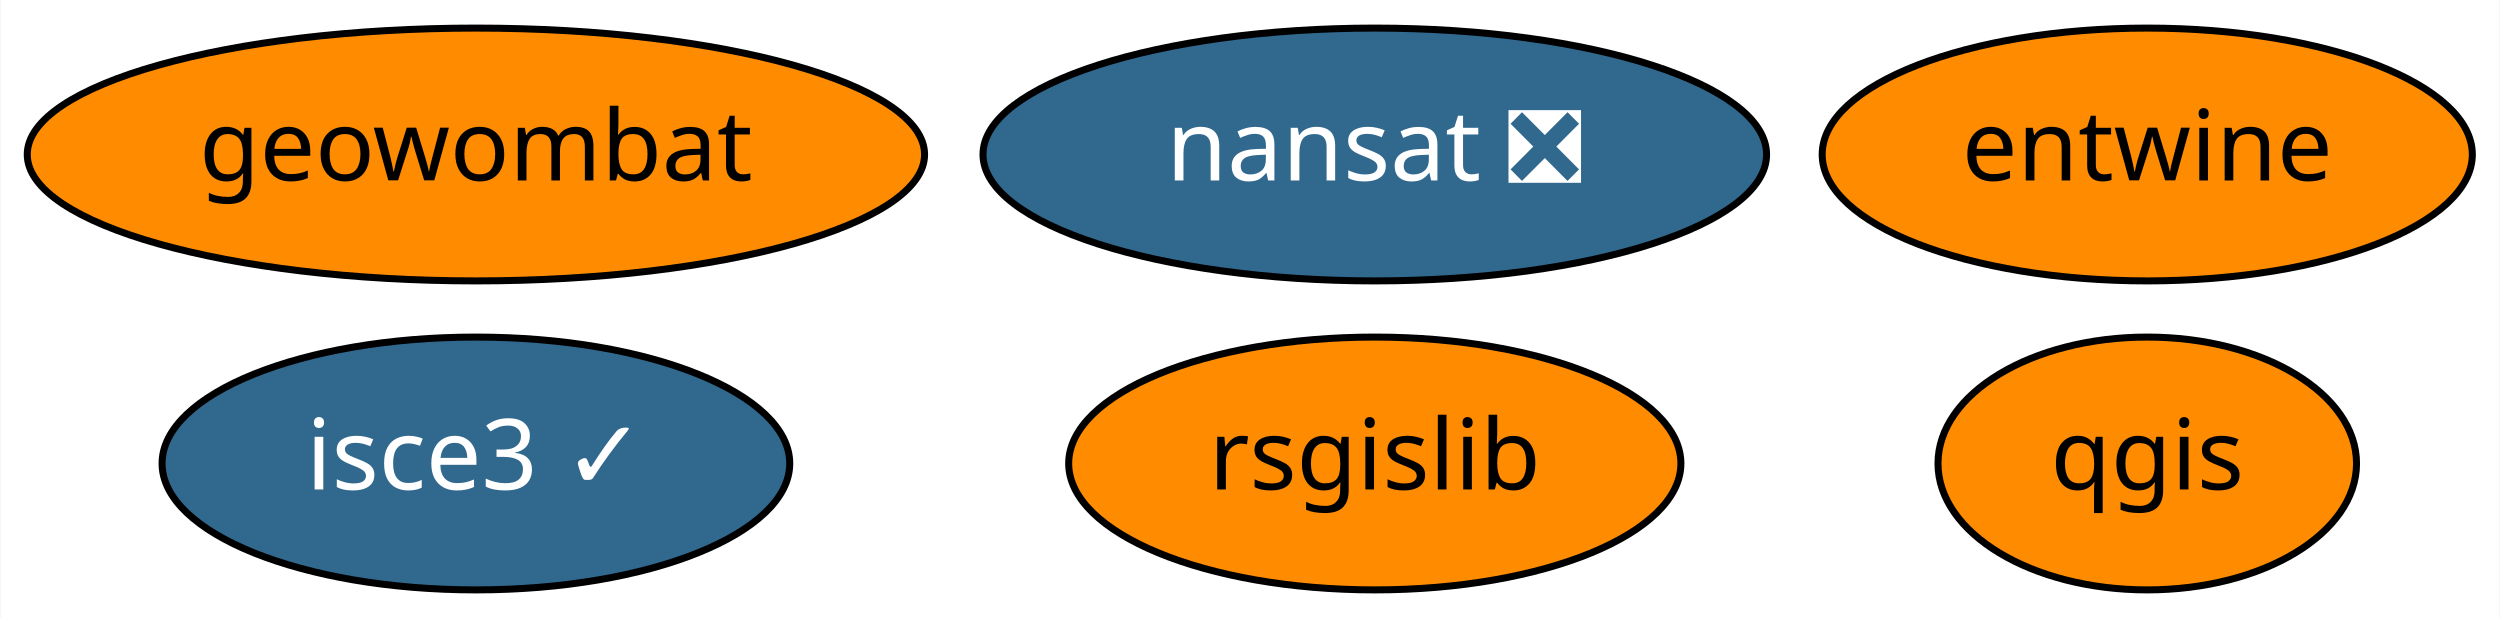
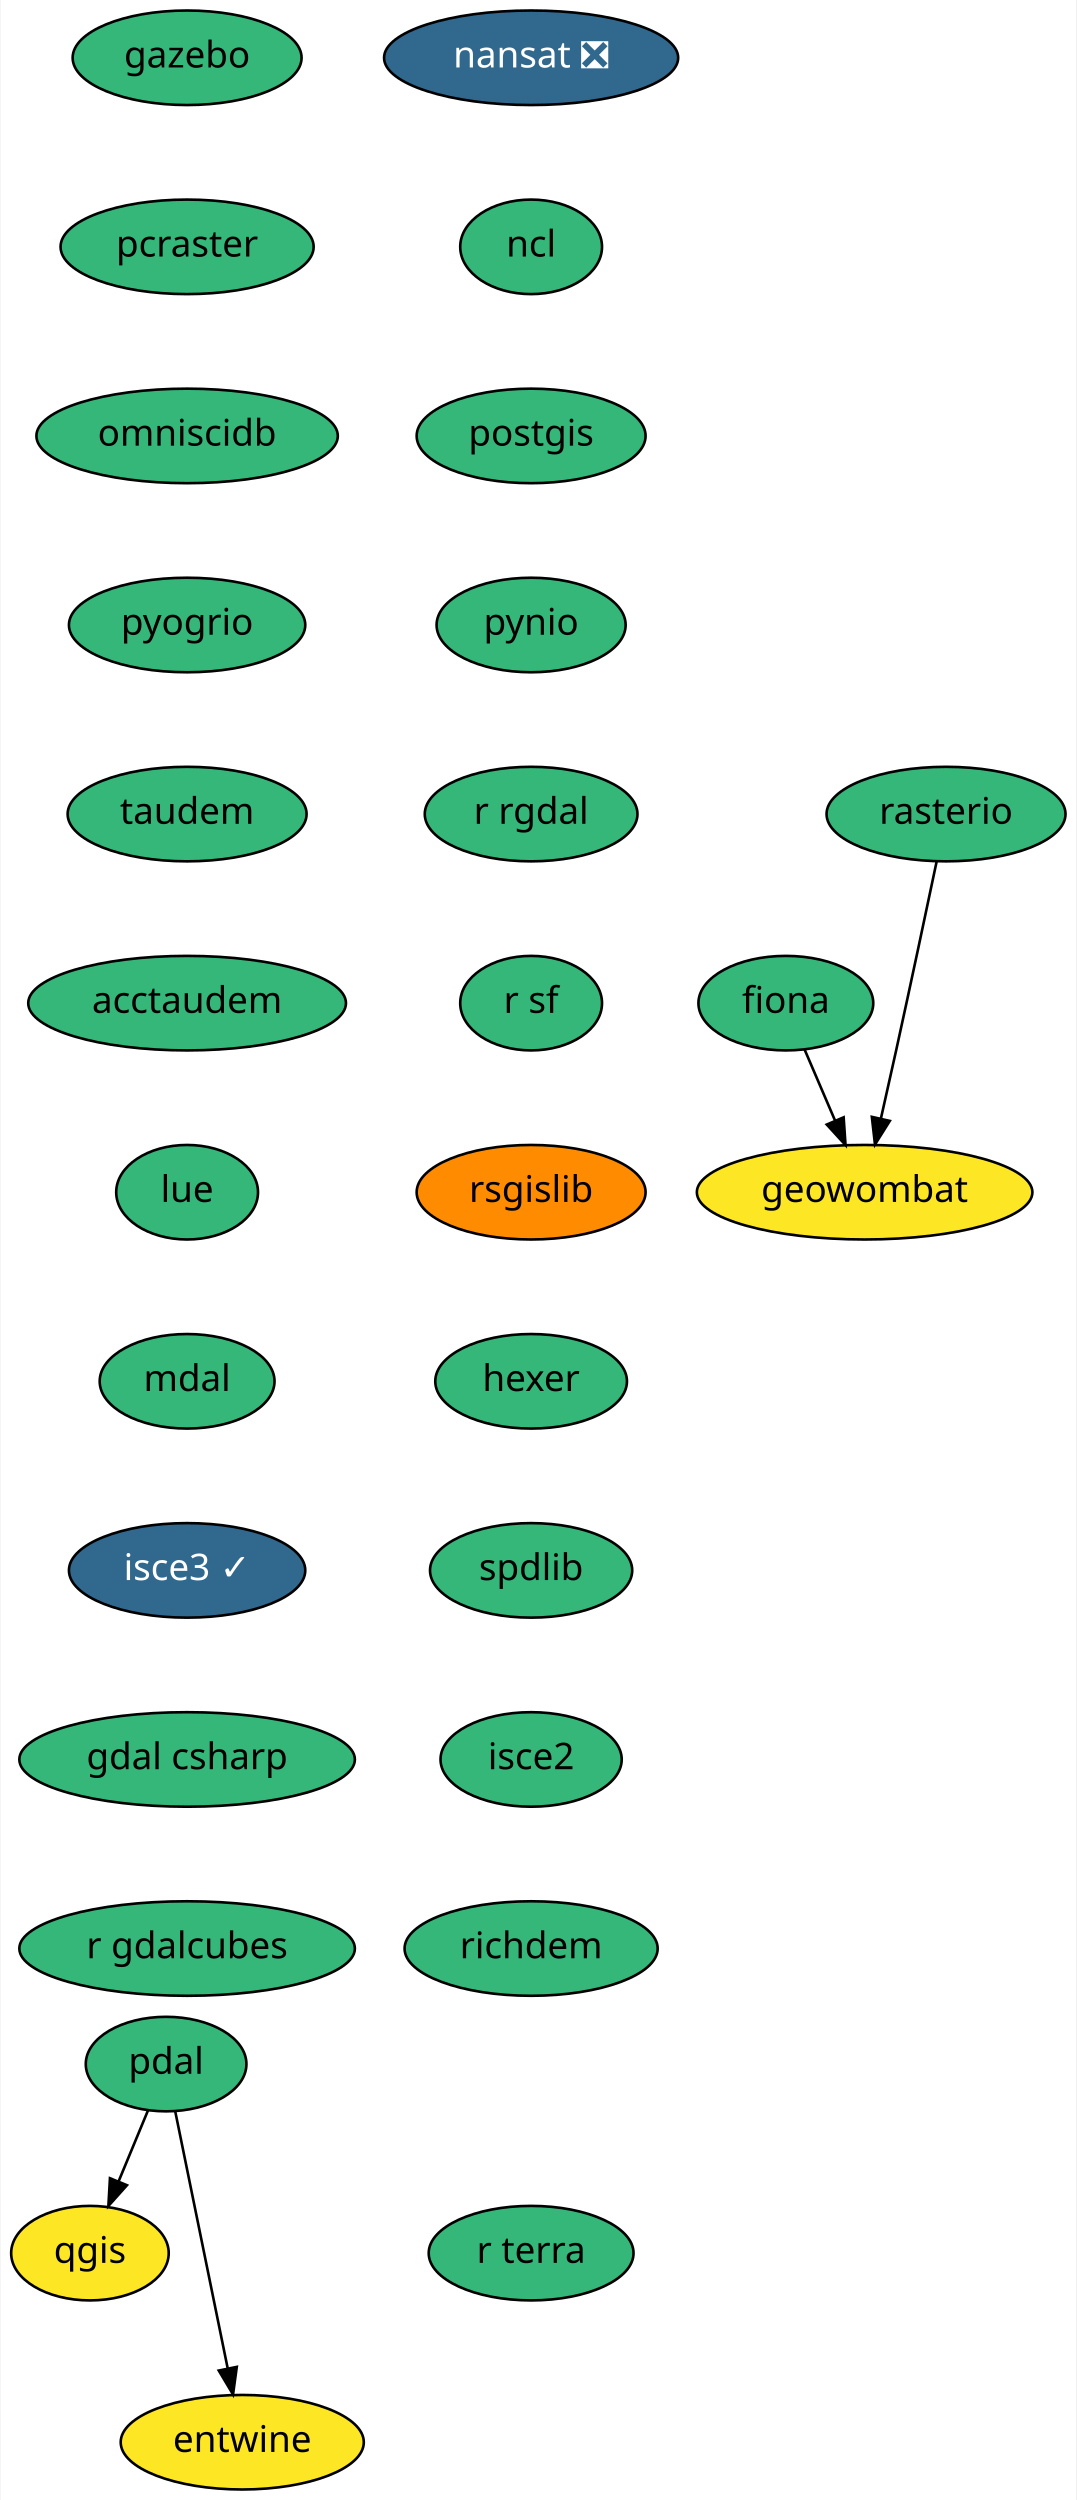
- <svg xmlns="http://www.w3.org/2000/svg" xmlns:xlink="http://www.w3.org/1999/xlink" width="356pt" height="88pt" viewBox="0.00 0.00 355.84 88.00">
-   <g id="graph0" class="graph" transform="scale(1 1) rotate(0) translate(4 84)">
-     <polygon fill="white" stroke="transparent" points="-4,4 -4,-84 351.84,-84 351.84,4 -4,4" />
+ <svg xmlns="http://www.w3.org/2000/svg" xmlns:xlink="http://www.w3.org/1999/xlink" width="410pt" height="952pt" viewBox="0.00 0.00 409.50 952.00">
+   <g id="graph0" class="graph" transform="scale(1 1) rotate(0) translate(4 948)">
+     <polygon fill="white" stroke="transparent" points="-4,4 -4,-948 405.5,-948 405.5,4 -4,4" />
    <g id="node1" class="node">
      <g id="a_node1">
-         <a xlink:href="https://github.com/conda-forge/nansat-feedstock/pull/34" xlink:title="nansat ❎">
-           <ellipse fill="#31688e" stroke="black" cx="191.69" cy="-62" rx="55.79" ry="18" />
-           <text text-anchor="middle" x="191.69" y="-58.3" font-family="Times-Roman" font-size="14.00" fill="white">nansat ❎</text>
+         <a xlink:href="https://github.com/conda-forge/fiona-feedstock" xlink:title="fiona">
+           <ellipse fill="#35b779" stroke="black" cx="295" cy="-566" rx="33.29" ry="18" />
+           <text text-anchor="middle" x="295" y="-562.3" font-family="Times-Roman" font-size="14.00">fiona</text>
        </a>
      </g>
    </g>
    <g id="node2" class="node">
      <g id="a_node2">
-         <a xlink:href="https://github.com/conda-forge/qgis-feedstock" xlink:title="qgis">
-           <ellipse fill="#ff8c00" stroke="black" cx="301.69" cy="-18" rx="29.8" ry="18" />
-           <text text-anchor="middle" x="301.69" y="-14.3" font-family="Times-Roman" font-size="14.00">qgis</text>
-         </a>
-       </g>
+         <a xlink:href="https://github.com/conda-forge/geowombat-feedstock" xlink:title="geowombat">
+           <ellipse fill="#fde725" stroke="black" cx="325" cy="-494" rx="63.89" ry="18" />
+           <text text-anchor="middle" x="325" y="-490.3" font-family="Times-Roman" font-size="14.00">geowombat</text>
+         </a>
+       </g>
+     </g>
+     <g id="edge1" class="edge">
+       <path fill="none" stroke="black" d="M302.11,-548.41C305.57,-540.34 309.82,-530.43 313.71,-521.35" />
+       <polygon fill="black" stroke="black" points="317.01,-522.53 317.73,-511.96 310.58,-519.77 317.01,-522.53" />
    </g>
    <g id="node3" class="node">
      <g id="a_node3">
-         <a xlink:href="https://github.com/conda-forge/rsgislib-feedstock" xlink:title="rsgislib">
-           <ellipse fill="#ff8c00" stroke="black" cx="191.69" cy="-18" rx="43.59" ry="18" />
-           <text text-anchor="middle" x="191.69" y="-14.3" font-family="Times-Roman" font-size="14.00">rsgislib</text>
+         <a xlink:href="https://github.com/conda-forge/nansat-feedstock/pull/34" xlink:title="nansat ❎">
+           <ellipse fill="#31688e" stroke="black" cx="198" cy="-926" rx="56" ry="18" />
+           <text text-anchor="middle" x="198" y="-922.3" font-family="Times-Roman" font-size="14.00" fill="white">nansat ❎</text>
        </a>
      </g>
    </g>
    <g id="node4" class="node">
      <g id="a_node4">
-         <a xlink:href="https://github.com/conda-forge/entwine-feedstock" xlink:title="entwine">
-           <ellipse fill="#ff8c00" stroke="black" cx="301.69" cy="-62" rx="46.29" ry="18" />
-           <text text-anchor="middle" x="301.69" y="-58.3" font-family="Times-Roman" font-size="14.00">entwine</text>
+         <a xlink:href="https://github.com/conda-forge/ncl-feedstock" xlink:title="ncl">
+           <ellipse fill="#35b779" stroke="black" cx="198" cy="-854" rx="27" ry="18" />
+           <text text-anchor="middle" x="198" y="-850.3" font-family="Times-Roman" font-size="14.00">ncl</text>
        </a>
      </g>
    </g>
    <g id="node5" class="node">
      <g id="a_node5">
-         <a xlink:href="https://github.com/conda-forge/geowombat-feedstock" xlink:title="geowombat">
-           <ellipse fill="#ff8c00" stroke="black" cx="63.69" cy="-62" rx="63.89" ry="18" />
-           <text text-anchor="middle" x="63.69" y="-58.3" font-family="Times-Roman" font-size="14.00">geowombat</text>
+         <a xlink:href="https://github.com/conda-forge/postgis-feedstock" xlink:title="postgis">
+           <ellipse fill="#35b779" stroke="black" cx="198" cy="-782" rx="43.59" ry="18" />
+           <text text-anchor="middle" x="198" y="-778.3" font-family="Times-Roman" font-size="14.00">postgis</text>
        </a>
      </g>
    </g>
    <g id="node6" class="node">
      <g id="a_node6">
+         <a xlink:href="https://github.com/conda-forge/pynio-feedstock" xlink:title="pynio">
+           <ellipse fill="#35b779" stroke="black" cx="198" cy="-710" rx="36" ry="18" />
+           <text text-anchor="middle" x="198" y="-706.3" font-family="Times-Roman" font-size="14.00">pynio</text>
+         </a>
+       </g>
+     </g>
+     <g id="node7" class="node">
+       <g id="a_node7">
+         <a xlink:href="https://github.com/conda-forge/r-rgdal-feedstock" xlink:title="r rgdal">
+           <ellipse fill="#35b779" stroke="black" cx="198" cy="-638" rx="40.5" ry="18" />
+           <text text-anchor="middle" x="198" y="-634.3" font-family="Times-Roman" font-size="14.00">r rgdal</text>
+         </a>
+       </g>
+     </g>
+     <g id="node9" class="node">
+       <g id="a_node9">
+         <a xlink:href="https://github.com/conda-forge/r-sf-feedstock" xlink:title="r sf">
+           <ellipse fill="#35b779" stroke="black" cx="198" cy="-566" rx="27" ry="18" />
+           <text text-anchor="middle" x="198" y="-562.3" font-family="Times-Roman" font-size="14.00">r sf</text>
+         </a>
+       </g>
+     </g>
+     <g id="node8" class="node">
+       <g id="a_node8">
+         <a xlink:href="https://github.com/conda-forge/qgis-feedstock" xlink:title="qgis">
+           <ellipse fill="#fde725" stroke="black" cx="30" cy="-90" rx="30" ry="18" />
+           <text text-anchor="middle" x="30" y="-86.3" font-family="Times-Roman" font-size="14.00">qgis</text>
+         </a>
+       </g>
+     </g>
+     <g id="node10" class="node">
+       <g id="a_node10">
+         <a xlink:href="https://github.com/conda-forge/rsgislib-feedstock" xlink:title="rsgislib">
+           <ellipse fill="#ff8c00" stroke="black" cx="198" cy="-494" rx="43.59" ry="18" />
+           <text text-anchor="middle" x="198" y="-490.3" font-family="Times-Roman" font-size="14.00">rsgislib</text>
+         </a>
+       </g>
+     </g>
+     <g id="node12" class="node">
+       <g id="a_node12">
+         <a xlink:href="https://github.com/conda-forge/hexer-feedstock" xlink:title="hexer">
+           <ellipse fill="#35b779" stroke="black" cx="198" cy="-422" rx="36.5" ry="18" />
+           <text text-anchor="middle" x="198" y="-418.3" font-family="Times-Roman" font-size="14.00">hexer</text>
+         </a>
+       </g>
+     </g>
+     <g id="node11" class="node">
+       <g id="a_node11">
+         <a xlink:href="https://github.com/conda-forge/rasterio-feedstock" xlink:title="rasterio">
+           <ellipse fill="#35b779" stroke="black" cx="356" cy="-638" rx="45.5" ry="18" />
+           <text text-anchor="middle" x="356" y="-634.3" font-family="Times-Roman" font-size="14.00">rasterio</text>
+         </a>
+       </g>
+     </g>
+     <g id="edge8" class="edge">
+       <path fill="none" stroke="black" d="M352.42,-619.92C348.65,-602 342.5,-573 337,-548 335.15,-539.58 333.09,-530.41 331.21,-522.11" />
+       <polygon fill="black" stroke="black" points="334.58,-521.15 328.94,-512.17 327.75,-522.7 334.58,-521.15" />
+     </g>
+     <g id="node13" class="node">
+       <g id="a_node13">
+         <a xlink:href="https://github.com/conda-forge/spdlib-feedstock" xlink:title="spdlib">
+           <ellipse fill="#35b779" stroke="black" cx="198" cy="-350" rx="38.5" ry="18" />
+           <text text-anchor="middle" x="198" y="-346.3" font-family="Times-Roman" font-size="14.00">spdlib</text>
+         </a>
+       </g>
+     </g>
+     <g id="node14" class="node">
+       <g id="a_node14">
+         <a xlink:href="https://github.com/conda-forge/isce2-feedstock" xlink:title="isce2">
+           <ellipse fill="#35b779" stroke="black" cx="198" cy="-278" rx="34.5" ry="18" />
+           <text text-anchor="middle" x="198" y="-274.3" font-family="Times-Roman" font-size="14.00">isce2</text>
+         </a>
+       </g>
+     </g>
+     <g id="node17" class="node">
+       <g id="a_node17">
+         <a xlink:href="https://github.com/conda-forge/richdem-feedstock" xlink:title="richdem">
+           <ellipse fill="#35b779" stroke="black" cx="198" cy="-206" rx="48.19" ry="18" />
+           <text text-anchor="middle" x="198" y="-202.3" font-family="Times-Roman" font-size="14.00">richdem</text>
+         </a>
+       </g>
+     </g>
+     <g id="node15" class="node">
+       <g id="a_node15">
+         <a xlink:href="https://github.com/conda-forge/pdal-feedstock" xlink:title="pdal">
+           <ellipse fill="#35b779" stroke="black" cx="59" cy="-162" rx="30.59" ry="18" />
+           <text text-anchor="middle" x="59" y="-158.3" font-family="Times-Roman" font-size="14.00">pdal</text>
+         </a>
+       </g>
+     </g>
+     <g id="edge12" class="edge">
+       <path fill="none" stroke="black" d="M52.13,-144.41C48.78,-136.34 44.68,-126.43 40.92,-117.35" />
+       <polygon fill="black" stroke="black" points="44.09,-115.86 37.02,-107.96 37.62,-118.53 44.09,-115.86" />
+     </g>
+     <g id="node16" class="node">
+       <g id="a_node16">
+         <a xlink:href="https://github.com/conda-forge/entwine-feedstock" xlink:title="entwine">
+           <ellipse fill="#fde725" stroke="black" cx="88" cy="-18" rx="46.29" ry="18" />
+           <text text-anchor="middle" x="88" y="-14.3" font-family="Times-Roman" font-size="14.00">entwine</text>
+         </a>
+       </g>
+     </g>
+     <g id="edge13" class="edge">
+       <path fill="none" stroke="black" d="M62.5,-143.87C67.46,-119.56 76.6,-74.82 82.48,-46.01" />
+       <polygon fill="black" stroke="black" points="85.92,-46.69 84.49,-36.19 79.06,-45.29 85.92,-46.69" />
+     </g>
+     <g id="node18" class="node">
+       <g id="a_node18">
+         <a xlink:href="https://github.com/conda-forge/gazebo-feedstock" xlink:title="gazebo">
+           <ellipse fill="#35b779" stroke="black" cx="67" cy="-926" rx="43.59" ry="18" />
+           <text text-anchor="middle" x="67" y="-922.3" font-family="Times-Roman" font-size="14.00">gazebo</text>
+         </a>
+       </g>
+     </g>
+     <g id="node19" class="node">
+       <g id="a_node19">
+         <a xlink:href="https://github.com/conda-forge/pcraster-feedstock" xlink:title="pcraster">
+           <ellipse fill="#35b779" stroke="black" cx="67" cy="-854" rx="48.19" ry="18" />
+           <text text-anchor="middle" x="67" y="-850.3" font-family="Times-Roman" font-size="14.00">pcraster</text>
+         </a>
+       </g>
+     </g>
+     <g id="node20" class="node">
+       <g id="a_node20">
+         <a xlink:href="https://github.com/conda-forge/omniscidb-feedstock" xlink:title="omniscidb">
+           <ellipse fill="#35b779" stroke="black" cx="67" cy="-782" rx="57.39" ry="18" />
+           <text text-anchor="middle" x="67" y="-778.3" font-family="Times-Roman" font-size="14.00">omniscidb</text>
+         </a>
+       </g>
+     </g>
+     <g id="node21" class="node">
+       <g id="a_node21">
+         <a xlink:href="https://github.com/conda-forge/pyogrio-feedstock" xlink:title="pyogrio">
+           <ellipse fill="#35b779" stroke="black" cx="67" cy="-710" rx="45" ry="18" />
+           <text text-anchor="middle" x="67" y="-706.3" font-family="Times-Roman" font-size="14.00">pyogrio</text>
+         </a>
+       </g>
+     </g>
+     <g id="node22" class="node">
+       <g id="a_node22">
+         <a xlink:href="https://github.com/conda-forge/taudem-feedstock" xlink:title="taudem">
+           <ellipse fill="#35b779" stroke="black" cx="67" cy="-638" rx="45.5" ry="18" />
+           <text text-anchor="middle" x="67" y="-634.3" font-family="Times-Roman" font-size="14.00">taudem</text>
+         </a>
+       </g>
+     </g>
+     <g id="node23" class="node">
+       <g id="a_node23">
+         <a xlink:href="https://github.com/conda-forge/acctaudem-feedstock" xlink:title="acctaudem">
+           <ellipse fill="#35b779" stroke="black" cx="67" cy="-566" rx="60.5" ry="18" />
+           <text text-anchor="middle" x="67" y="-562.3" font-family="Times-Roman" font-size="14.00">acctaudem</text>
+         </a>
+       </g>
+     </g>
+     <g id="node24" class="node">
+       <g id="a_node24">
+         <a xlink:href="https://github.com/conda-forge/lue-feedstock" xlink:title="lue">
+           <ellipse fill="#35b779" stroke="black" cx="67" cy="-494" rx="27" ry="18" />
+           <text text-anchor="middle" x="67" y="-490.3" font-family="Times-Roman" font-size="14.00">lue</text>
+         </a>
+       </g>
+     </g>
+     <g id="node25" class="node">
+       <g id="a_node25">
+         <a xlink:href="https://github.com/conda-forge/mdal-feedstock" xlink:title="mdal">
+           <ellipse fill="#35b779" stroke="black" cx="67" cy="-422" rx="33.29" ry="18" />
+           <text text-anchor="middle" x="67" y="-418.3" font-family="Times-Roman" font-size="14.00">mdal</text>
+         </a>
+       </g>
+     </g>
+     <g id="node26" class="node">
+       <g id="a_node26">
        <a xlink:href="https://github.com/conda-forge/isce3-feedstock/pull/9" xlink:title="isce3 ✓">
-           <ellipse fill="#31688e" stroke="black" cx="63.69" cy="-18" rx="44.69" ry="18" />
-           <text text-anchor="middle" x="63.69" y="-14.3" font-family="Times-Roman" font-size="14.00" fill="white">isce3 ✓</text>
+           <ellipse fill="#31688e" stroke="black" cx="67" cy="-350" rx="45" ry="18" />
+           <text text-anchor="middle" x="67" y="-346.3" font-family="Times-Roman" font-size="14.00" fill="white">isce3 ✓</text>
+         </a>
+       </g>
+     </g>
+     <g id="node27" class="node">
+       <g id="a_node27">
+         <a xlink:href="https://github.com/conda-forge/gdal-csharp-feedstock" xlink:title="gdal csharp">
+           <ellipse fill="#35b779" stroke="black" cx="67" cy="-278" rx="63.89" ry="18" />
+           <text text-anchor="middle" x="67" y="-274.3" font-family="Times-Roman" font-size="14.00">gdal csharp</text>
+         </a>
+       </g>
+     </g>
+     <g id="node28" class="node">
+       <g id="a_node28">
+         <a xlink:href="https://github.com/conda-forge/r-gdalcubes-feedstock" xlink:title="r gdalcubes">
+           <ellipse fill="#35b779" stroke="black" cx="67" cy="-206" rx="63.89" ry="18" />
+           <text text-anchor="middle" x="67" y="-202.3" font-family="Times-Roman" font-size="14.00">r gdalcubes</text>
+         </a>
+       </g>
+     </g>
+     <g id="node29" class="node">
+       <g id="a_node29">
+         <a xlink:href="https://github.com/conda-forge/r-terra-feedstock" xlink:title="r terra">
+           <ellipse fill="#35b779" stroke="black" cx="198" cy="-90" rx="39" ry="18" />
+           <text text-anchor="middle" x="198" y="-86.3" font-family="Times-Roman" font-size="14.00">r terra</text>
        </a>
      </g>
    </g>
  </g>
</svg>
